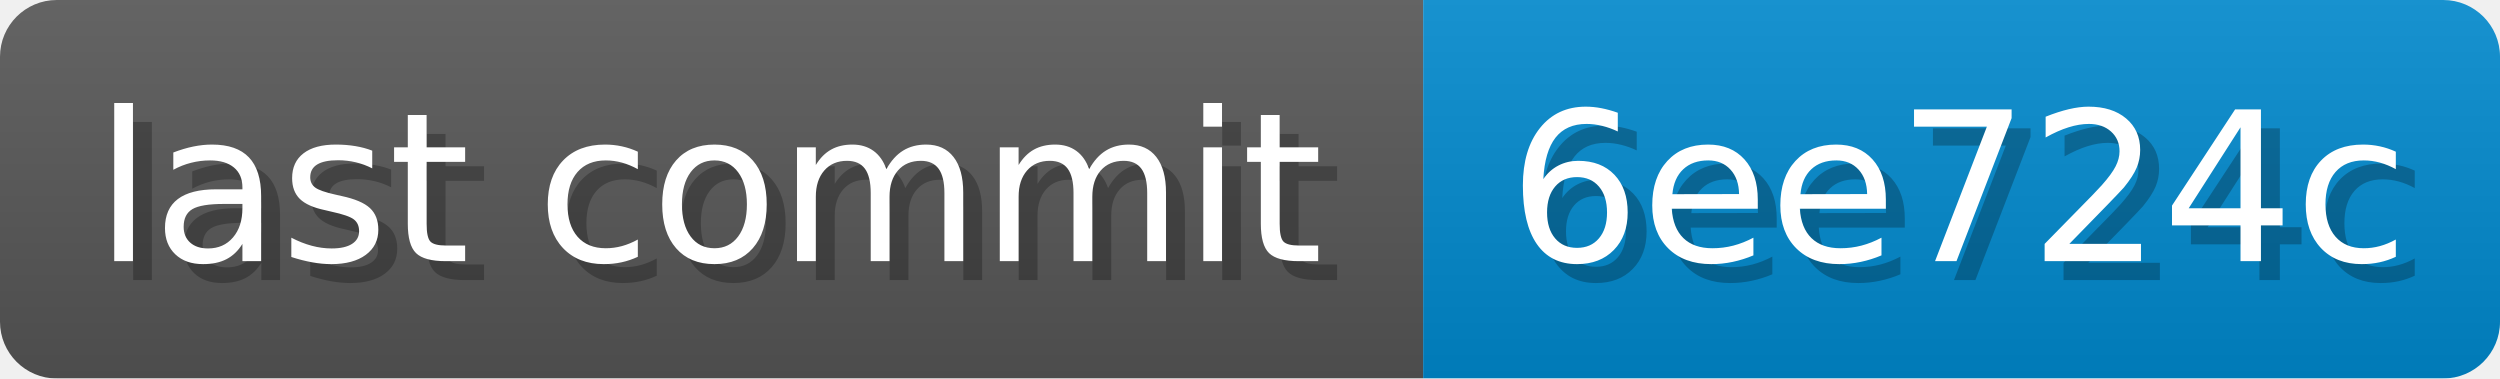
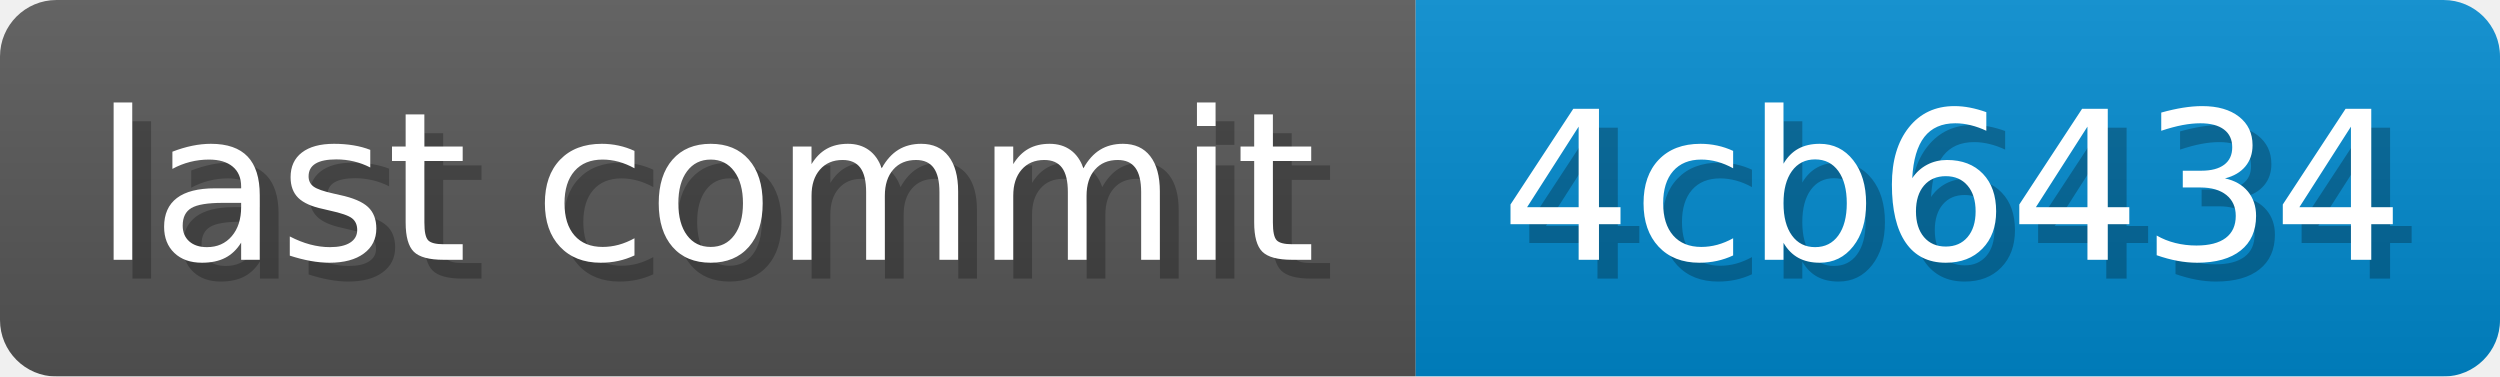
- <svg xmlns="http://www.w3.org/2000/svg" width="132.1" height="20" viewBox="0 0 1321 200" role="img" aria-label="last commit: 6ee724c ">
+ <svg xmlns="http://www.w3.org/2000/svg" width="132.8" height="20" viewBox="0 0 1328 200" role="img" aria-label="last commit: 4cb6434 ">
  <linearGradient id="a" x2="0" y2="100%">
    <stop offset="0" stop-opacity=".1" stop-color="#EEE" />
    <stop offset="1" stop-opacity=".1" />
  </linearGradient>
  <mask id="m">
-     <rect width="1321" height="200" rx="30" fill="#FFF" />
+     <rect width="1328" height="200" rx="30" fill="#FFF" />
  </mask>
  <g mask="url(#m)">
    <rect width="752" height="200" fill="#555" />
-     <rect width="569" height="200" fill="#08C" x="752" />
-     <rect width="1321" height="200" fill="url(#a)" />
+     <rect width="576" height="200" fill="#08C" x="752" />
+     <rect width="1328" height="200" fill="url(#a)" />
  </g>
  <g aria-hidden="true" fill="#fff" text-anchor="start" font-family="Verdana,DejaVu Sans,sans-serif" font-size="110">
    <text x="60" y="148" textLength="652" fill="#000" opacity="0.25">last commit</text>
    <text x="50" y="138" textLength="652">last commit</text>
-     <text x="807" y="148" textLength="469" fill="#000" opacity="0.25">6ee724c
+     <text x="807" y="148" textLength="476" fill="#000" opacity="0.25">4cb6434
</text>
-     <text x="797" y="138" textLength="469">6ee724c
+     <text x="797" y="138" textLength="476">4cb6434
</text>
  </g>
</svg>
